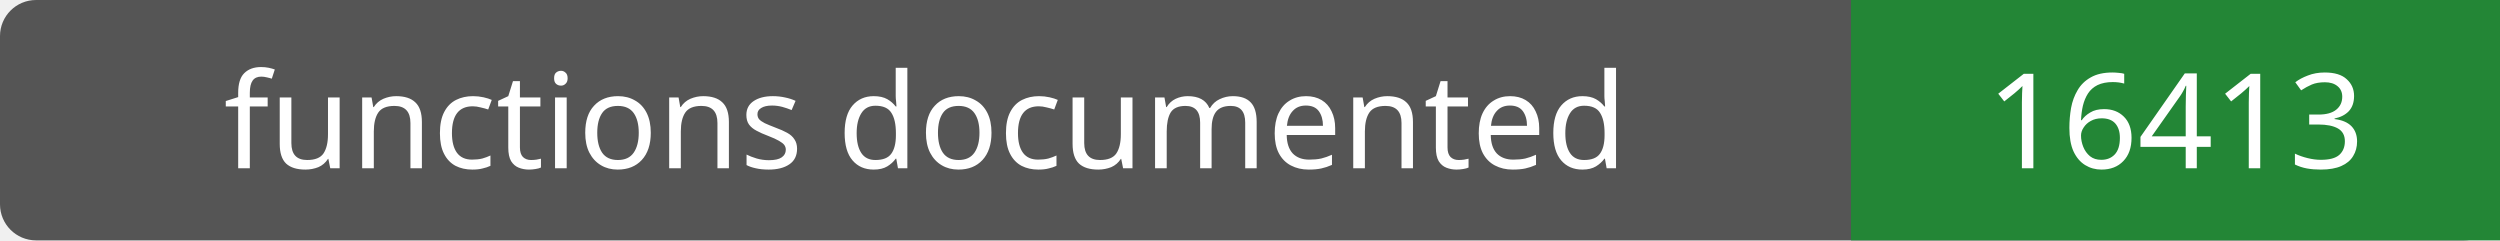
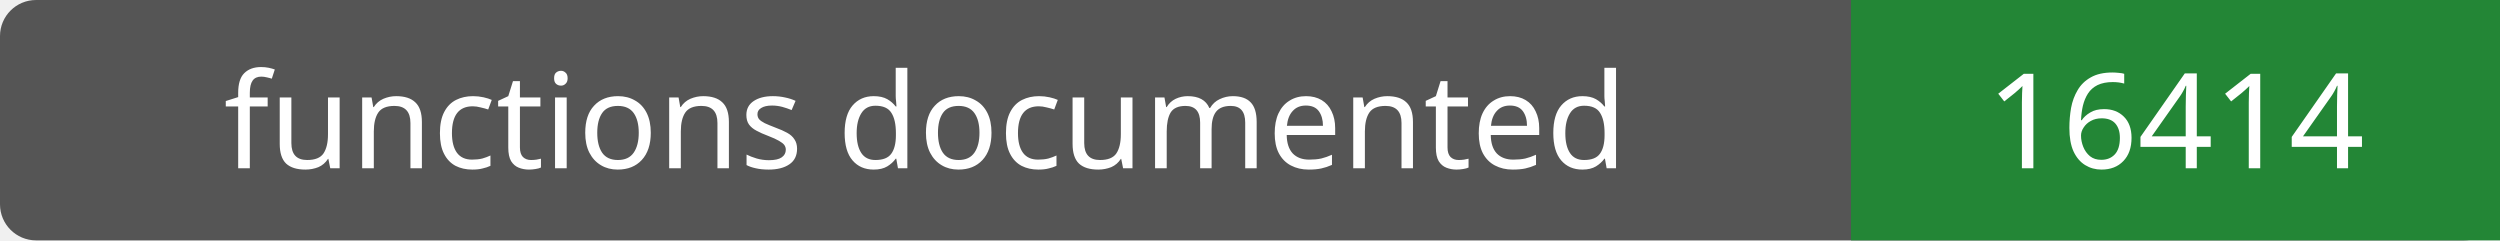
- <svg xmlns="http://www.w3.org/2000/svg" width="208" height="20" role="img" aria-label="functions documented: 16413">
+ <svg xmlns="http://www.w3.org/2000/svg" width="208" height="20" role="img" aria-label="functions documented: 16414">
  <rect width="208" height="20" rx="3" fill="#555" />
  <path fill="#238636" d="M154 0h54v20H154z" />
  <g fill="#fff" text-anchor="middle" font-family="Verdana,sans-serif" font-size="11">
    <text x="77.0" y="14">functions documented</text>
-     <text x="181.0" y="14">16413</text>
+     <text x="181.0" y="14">16414</text>
  </g>
</svg>
